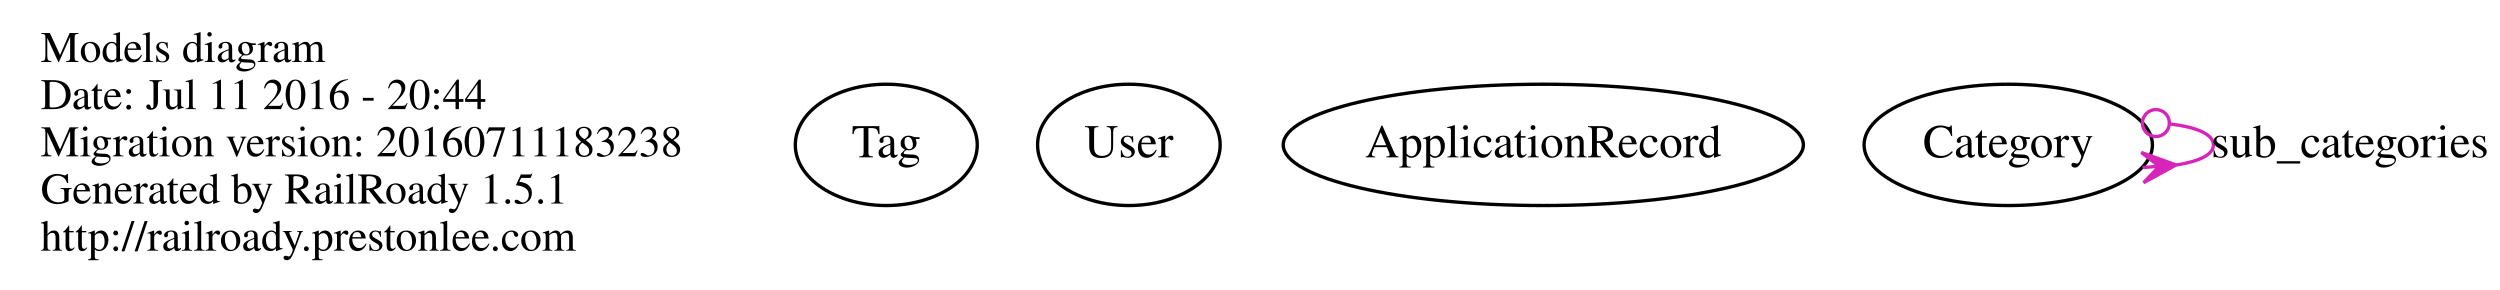
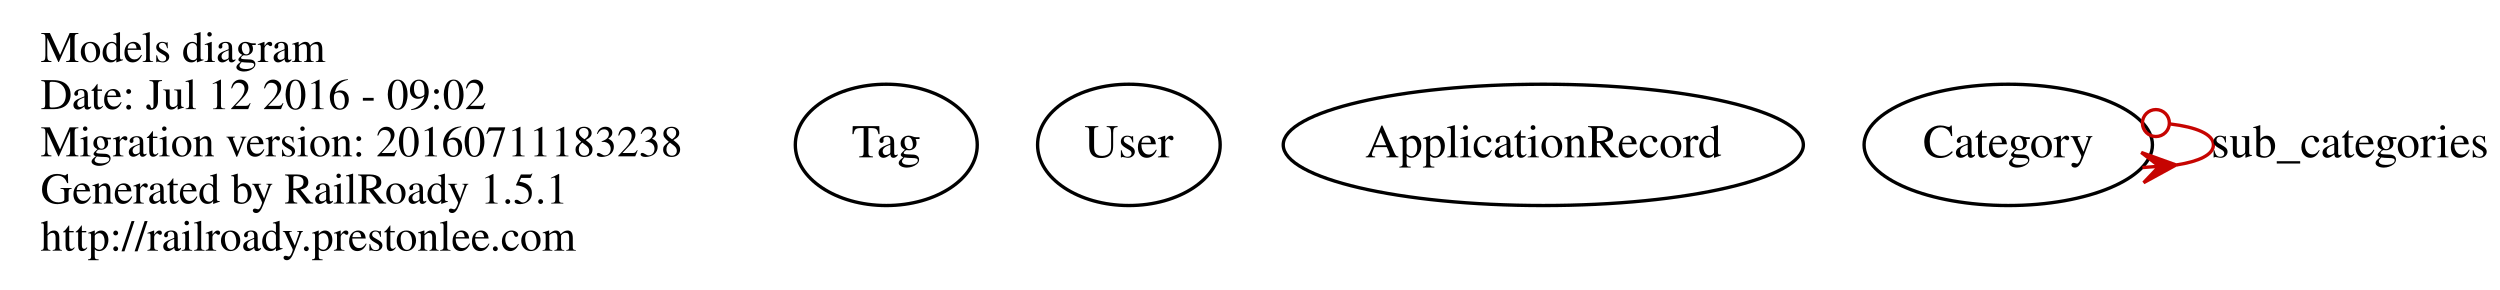
<svg xmlns="http://www.w3.org/2000/svg" width="742pt" height="86pt" viewBox="0.00 0.00 741.90 86.00">
  <g id="graph0" class="graph" transform="scale(1 1) rotate(0) translate(4 82)">
    <polygon fill="none" stroke="none" points="-4,4 -4,-82 737.896,-82 737.896,4 -4,4" />
    <g id="node1" class="node">
      <text text-anchor="start" x="8" y="-63.6" font-family="Times,serif" font-size="13.00">Models diagram</text>
-       <text text-anchor="start" x="8" y="-49.6" font-family="Times,serif" font-size="13.00">Date: Jul 11 2016 - 20:44</text>
+       <text text-anchor="start" x="8" y="-49.6" font-family="Times,serif" font-size="13.00">Date: Jul 12 2016 - 09:02</text>
      <text text-anchor="start" x="8" y="-35.6" font-family="Times,serif" font-size="13.00">Migration version: 20160711183238</text>
      <text text-anchor="start" x="8" y="-21.6" font-family="Times,serif" font-size="13.00">Generated by RailRoady 1.5.1</text>
      <text text-anchor="start" x="8" y="-7.6" font-family="Times,serif" font-size="13.00">http://railroady.prestonlee.com</text>
    </g>
    <g id="node2" class="node">
      <ellipse fill="none" stroke="black" cx="259" cy="-39" rx="27" ry="18" />
      <text text-anchor="middle" x="259" y="-35.3" font-family="Times,serif" font-size="14.00">Tag</text>
    </g>
    <g id="node3" class="node">
      <ellipse fill="none" stroke="black" cx="331" cy="-39" rx="27.097" ry="18" />
      <text text-anchor="middle" x="331" y="-35.3" font-family="Times,serif" font-size="14.00">User</text>
    </g>
    <g id="node4" class="node">
      <ellipse fill="none" stroke="black" cx="454" cy="-39" rx="77.187" ry="18" />
      <text text-anchor="middle" x="454" y="-35.3" font-family="Times,serif" font-size="14.00">ApplicationRecord</text>
    </g>
    <g id="node5" class="node">
      <ellipse fill="none" stroke="black" cx="592" cy="-39" rx="42.793" ry="18" />
      <text text-anchor="middle" x="592" y="-35.3" font-family="Times,serif" font-size="14.00">Category</text>
    </g>
    <g id="edge1" class="edge">
-       <path fill="none" stroke="#d825b9" d="M640.118,-45.201C647.71,-44.284 652.896,-42.217 652.896,-39 652.896,-36.051 648.538,-34.069 641.964,-33.052" />
-       <ellipse fill="none" stroke="#d825b9" cx="635.818" cy="-45.478" rx="4" ry="4" />
-       <polygon fill="#d825b9" stroke="#d825b9" points="641.797,-33.039 632.175,-27.778 636.812,-32.652 631.827,-32.265 631.827,-32.265 631.827,-32.265 636.812,-32.652 631.478,-36.751 641.797,-33.039 641.797,-33.039" />
+       <path fill="none" stroke="#c60401" d="M640.118,-45.201C647.71,-44.284 652.896,-42.217 652.896,-39 652.896,-36.051 648.538,-34.069 641.964,-33.052" />
+       <ellipse fill="none" stroke="#c60401" cx="635.818" cy="-45.478" rx="4" ry="4" />
+       <polygon fill="#c60401" stroke="#c60401" points="641.797,-33.039 632.175,-27.778 636.812,-32.652 631.827,-32.265 631.827,-32.265 631.827,-32.265 636.812,-32.652 631.478,-36.751 641.797,-33.039 641.797,-33.039" />
      <text text-anchor="middle" x="693.396" y="-35.3" font-family="Times,serif" font-size="14.00">sub_categories</text>
    </g>
  </g>
</svg>
